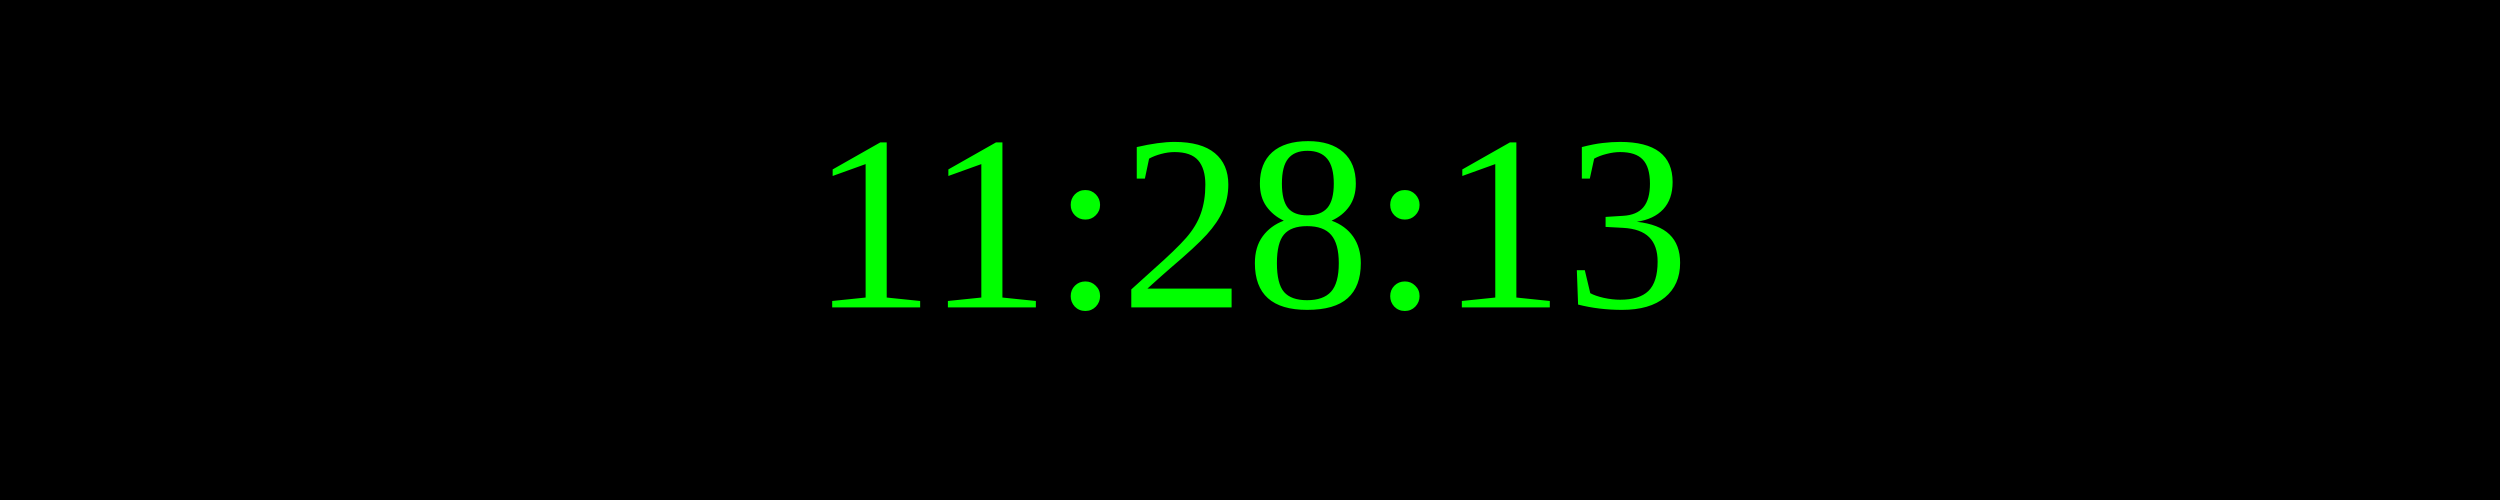
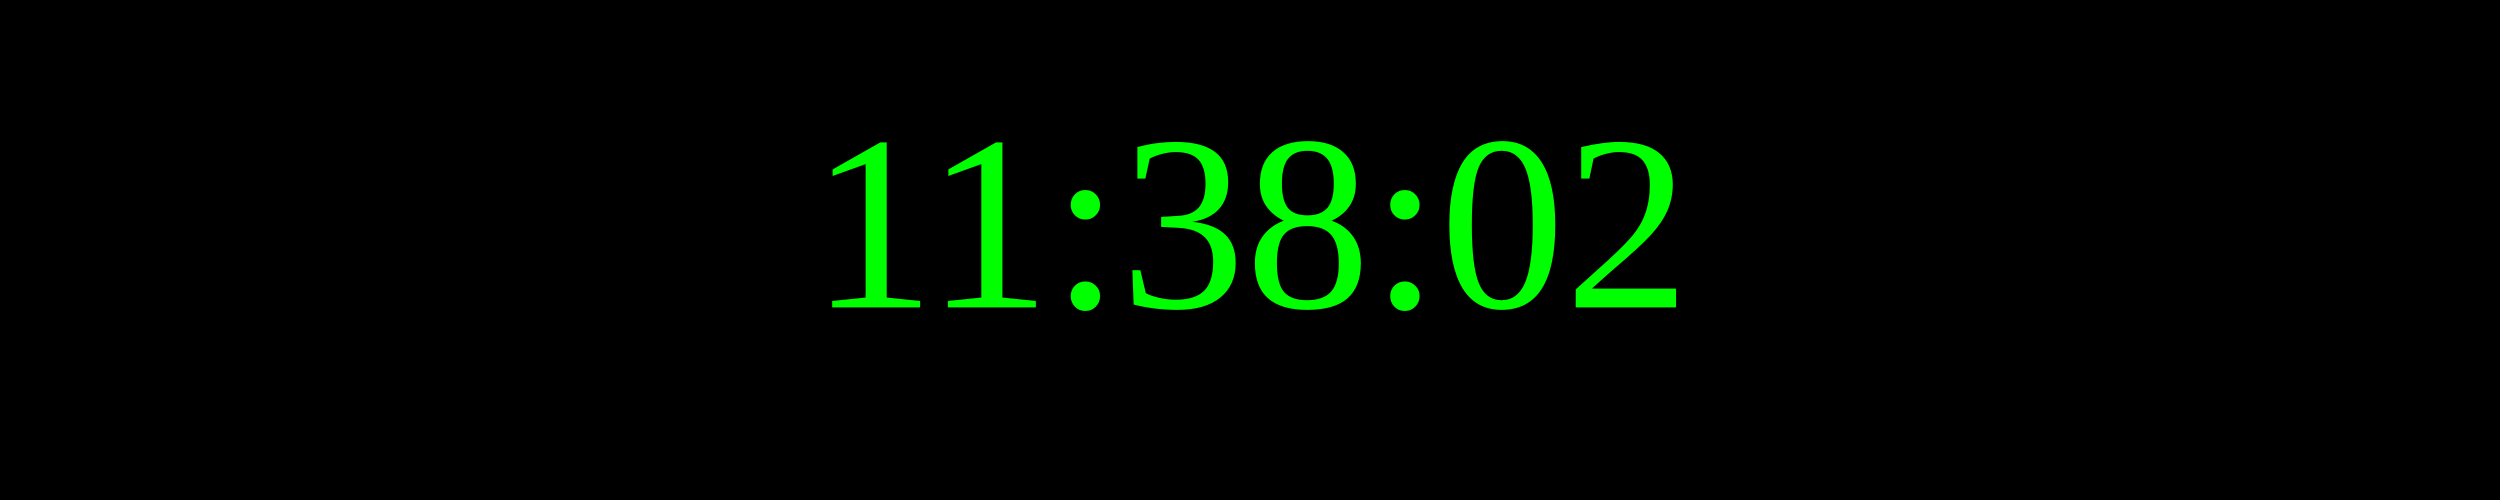
<svg xmlns="http://www.w3.org/2000/svg" width="250" height="50">
  <rect width="100%" height="100%" fill="black" />
  <text x="50%" y="50%" font-size="25" fill="lime" text-anchor="middle" dominant-baseline="middle">
- 11:28:13
+ 11:38:02
</text>
</svg>
